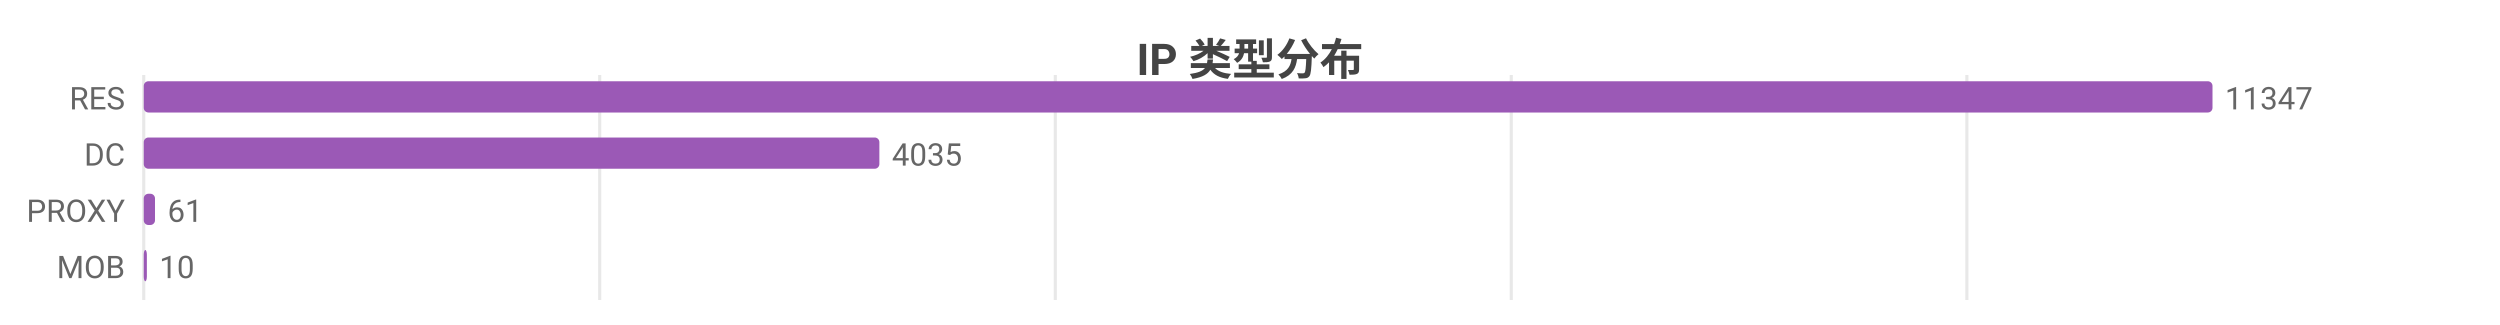
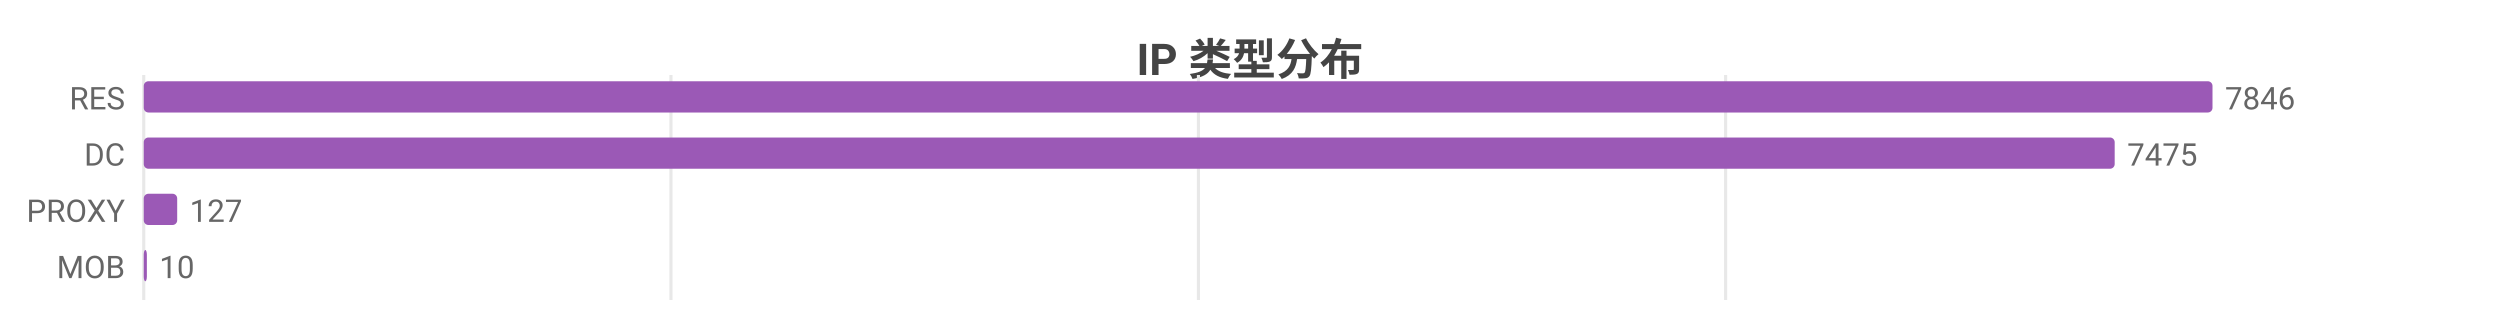
<svg xmlns="http://www.w3.org/2000/svg" width="800" height="104" viewBox="0 0 800 104">
  <rect width="800" height="104" fill="#ffffff" />
  <style>text{font-family:system-ui,-apple-system,'Segoe UI',Roboto,'PingFang SC','Microsoft YaHei','Noto Sans CJK SC',sans-serif}.g{stroke:#e8e8e8;stroke-width:1}.a{stroke:#999;stroke-width:1}.t{font-size:10px;fill:#666}.m{font-size:10px;text-anchor:middle;fill:#666}.e{font-size:10px;text-anchor:end;fill:#666}.l{font-size:11px;fill:#333}.tt{font-size:14px;font-weight:600;text-anchor:middle;fill:#444}.em{font-size:13px;text-anchor:middle;fill:#999}</style>
  <text class="tt" x="400.0" y="24">IP 类型分布</text>
  <line class="g" x1="46" y1="24" x2="46" y2="96" />
-   <line class="g" x1="191.9" y1="24" x2="191.9" y2="96" />
-   <line class="g" x1="337.7" y1="24" x2="337.7" y2="96" />
-   <line class="g" x1="483.6" y1="24" x2="483.6" y2="96" />
-   <line class="g" x1="629.4" y1="24" x2="629.4" y2="96" />
+   <line class="g" x1="214.7" y1="24" x2="214.7" y2="96" />
+   <line class="g" x1="383.5" y1="24" x2="383.5" y2="96" />
+   <line class="g" x1="552.2" y1="24" x2="552.2" y2="96" />
  <text class="e" x="40" y="35">RES</text>
  <rect x="46" y="26" width="662" height="10" fill="#9b59b6" rx="1.5" />
-   <text class="t" x="712" y="35">11347</text>
+   <text class="t" x="712" y="35">7846</text>
  <text class="e" x="40" y="53">DC</text>
-   <rect x="46" y="44" width="235.4" height="10" fill="#9b59b6" rx="1.5" />
-   <text class="t" x="285.4" y="53">4035</text>
+   <rect x="46" y="44" width="630.7" height="10" fill="#9b59b6" rx="1.5" />
+   <text class="t" x="680.7" y="53">7475</text>
  <text class="e" x="40" y="71">PROXY</text>
-   <rect x="46" y="62" width="3.6" height="10" fill="#9b59b6" rx="1.5" />
-   <text class="t" x="53.6" y="71">61</text>
+   <rect x="46" y="62" width="10.7" height="10" fill="#9b59b6" rx="1.5" />
+   <text class="t" x="60.7" y="71">127</text>
  <text class="e" x="40" y="89">MOB</text>
  <rect x="46" y="80" width="1" height="10" fill="#9b59b6" rx="1.5" />
  <text class="t" x="51" y="89">10</text>
</svg>
